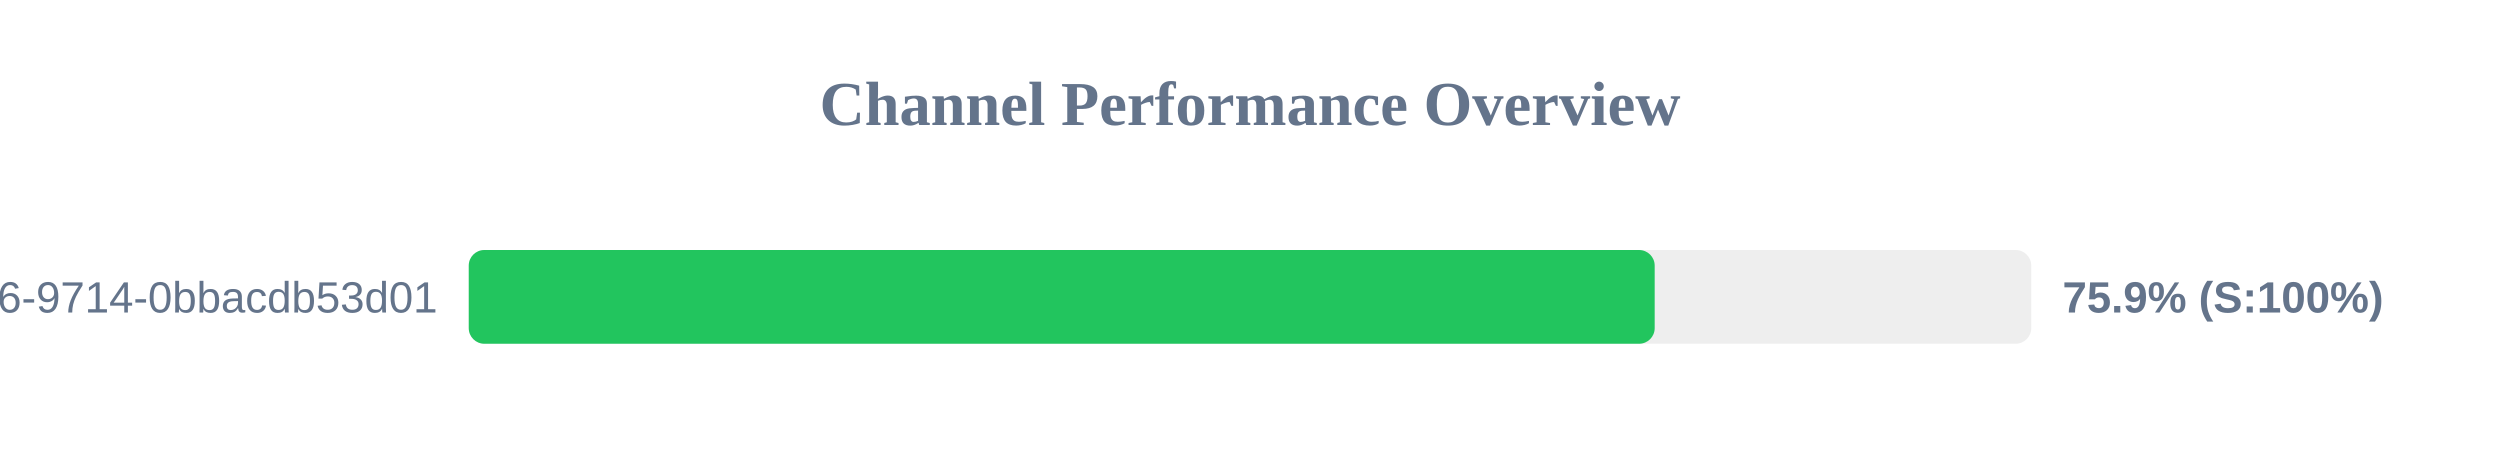
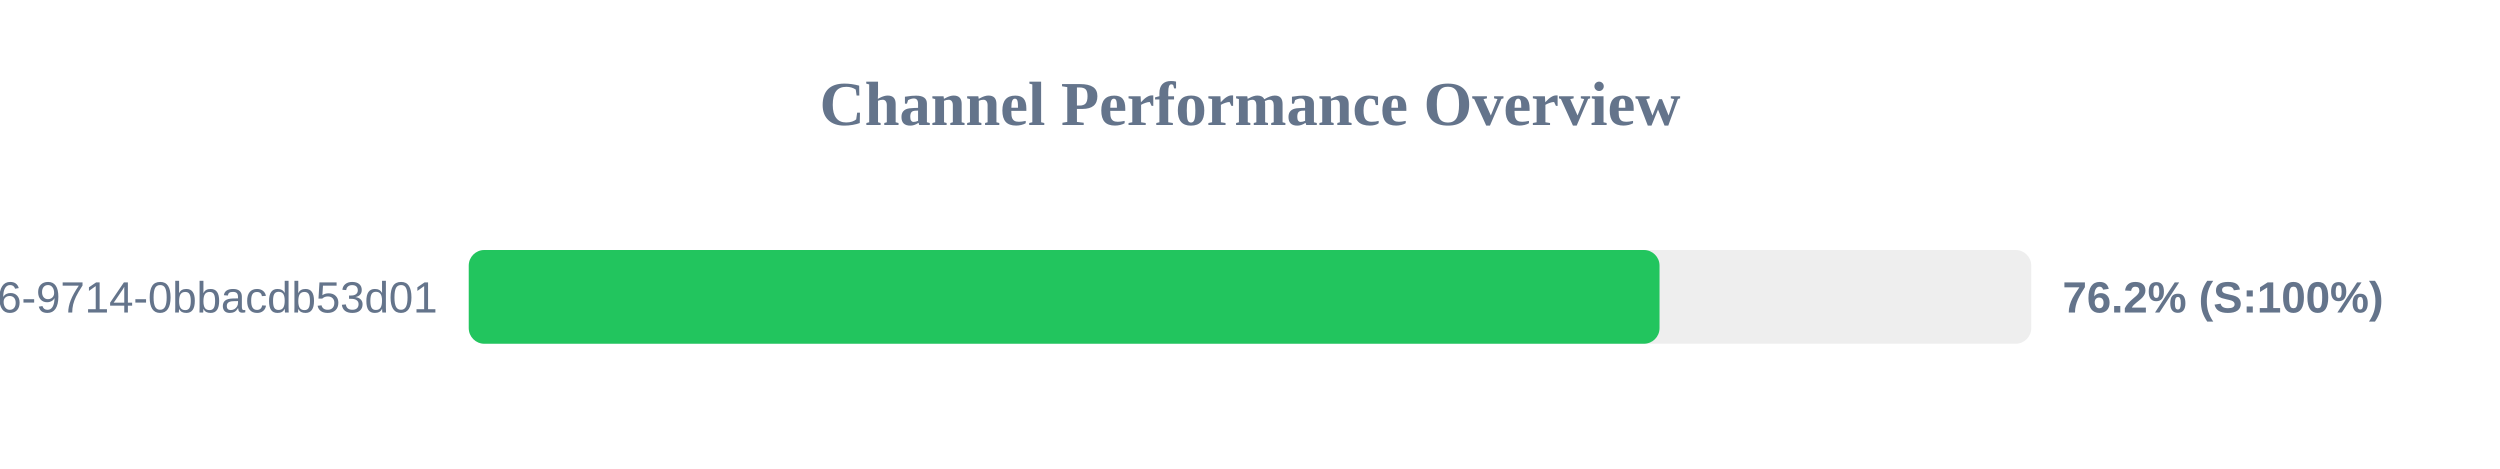
<svg xmlns="http://www.w3.org/2000/svg" width="800" height="150" version="1.1">
  <style>
        .row { font: 14px Arial; fill: #64748b; }
        .score { font: bold 14px Arial; fill: #64748b; }
    </style>
  <text x="400" y="40" text-anchor="middle" font-size="20px" font-weight="bold" fill="#64748b">Channel Performance Overview</text>
  <rect x="150" y="80" width="500" height="30" fill="#eee" rx="5" />
-   <rect x="150" y="80" width="379.5" height="30" fill="#22c55e" rx="5" />
+   <rect x="150" y="80" width="381.05" height="30" fill="#22c55e" rx="5" />
  <text x="140" y="100" text-anchor="end" class="row">?uuid=23125f6e-ec56-4c26-9714-0bbacdb53d01</text>
-   <text x="660" y="100" text-anchor="start" class="score">75.9% (S:100%)</text>
+   <text x="660" y="100" text-anchor="start" class="score">76.2% (S:100%)</text>
</svg>
